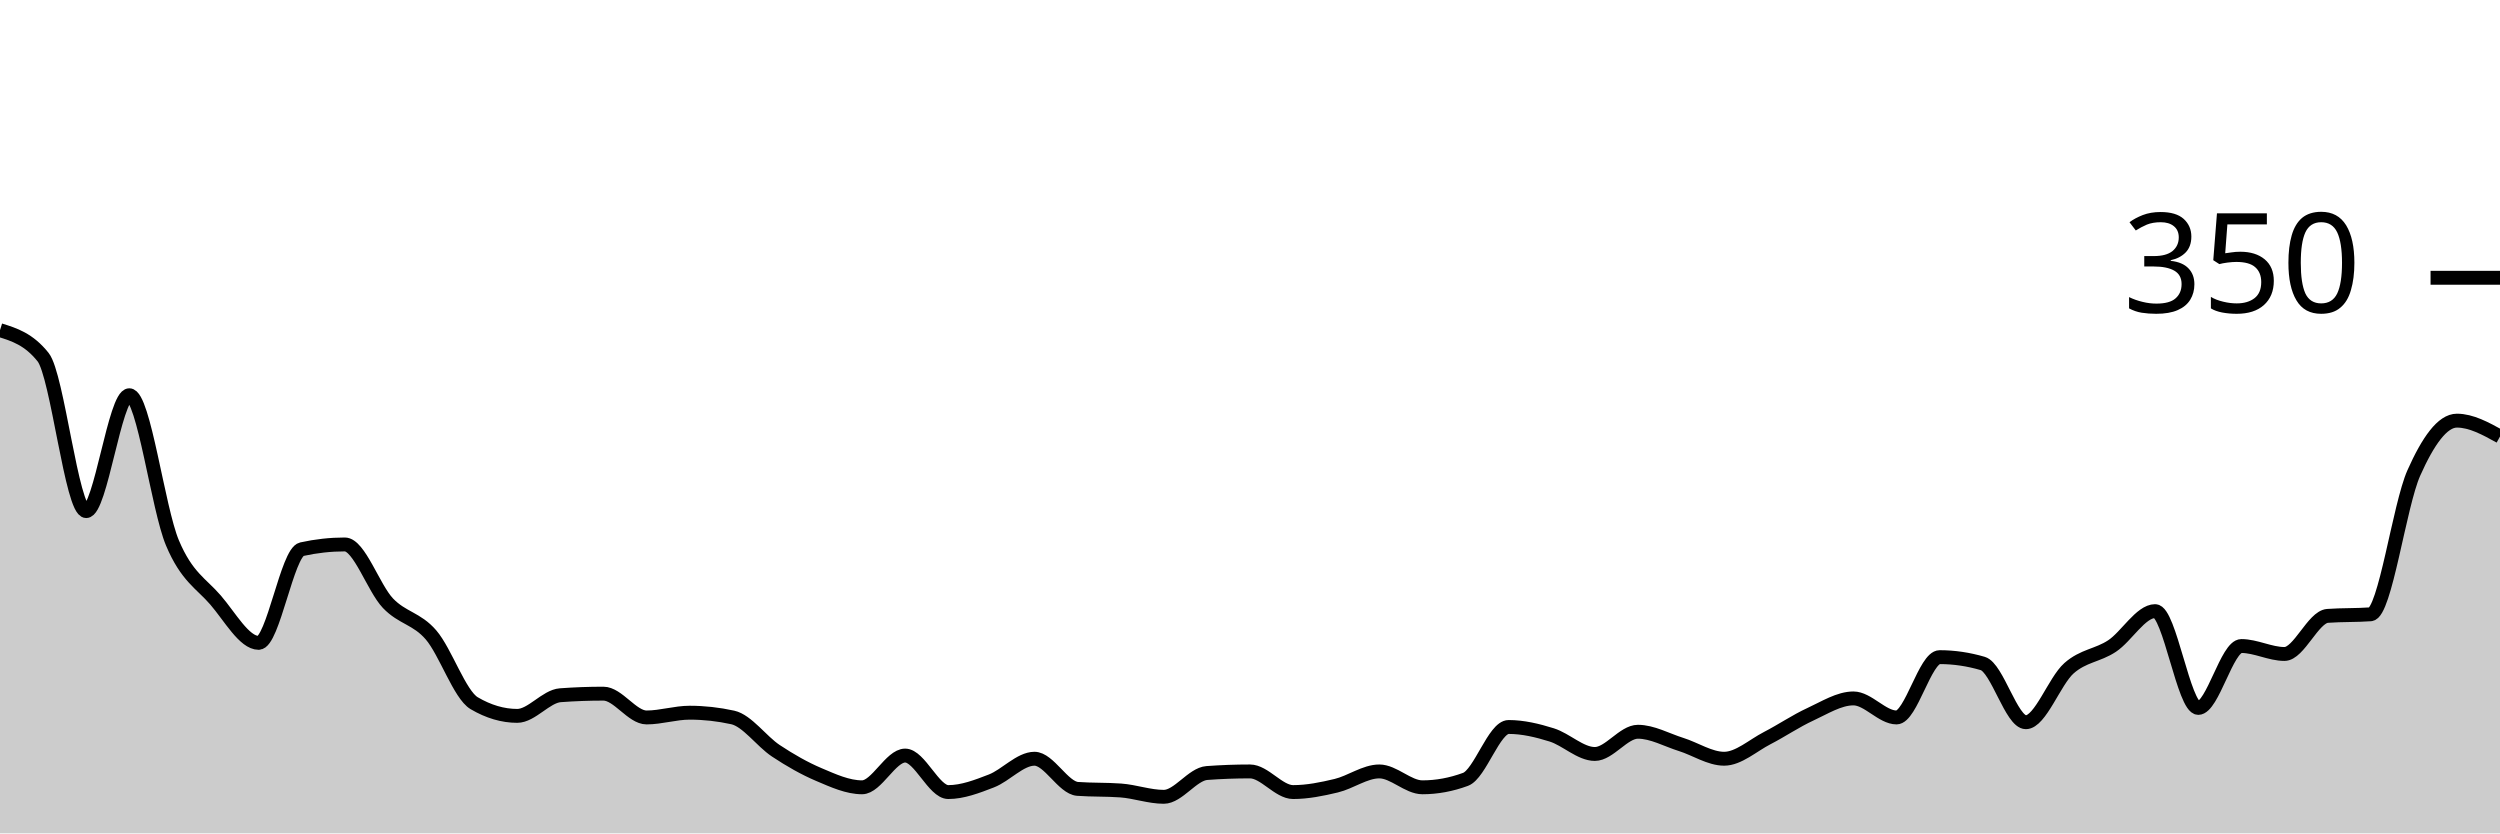
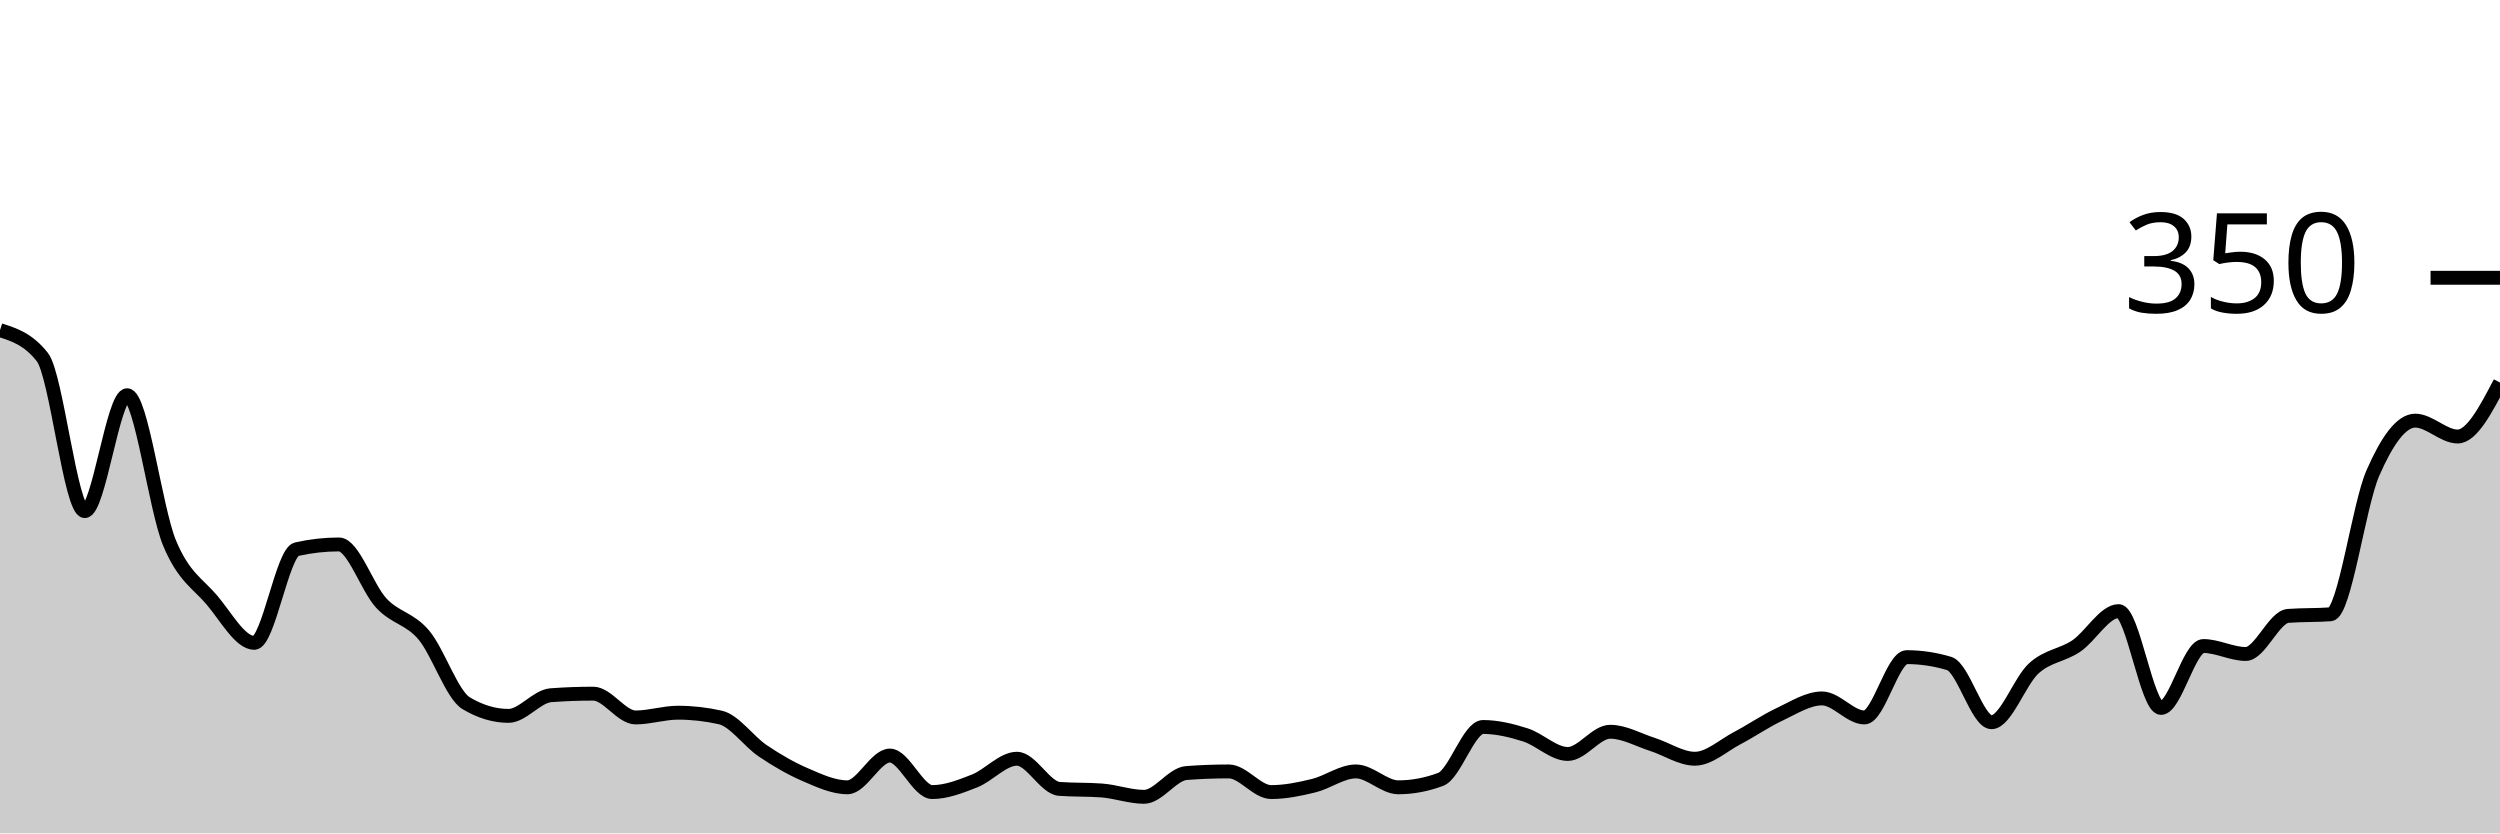
<svg xmlns="http://www.w3.org/2000/svg" viewBox="0 0 180 60">
  <g transform="translate(0,20)">
-     <path class="area" fill="rgba(0, 0, 0, 0.2)" d="M0,3.771C1.034,4.095,2.069,4.419,3.103,5.714C4.138,7.01,5.172,16.8,6.207,16.8C7.241,16.8,8.276,8.457,9.31,8.457C10.345,8.457,11.379,16.629,12.414,19.086C13.448,21.543,14.483,22,15.517,23.2C16.552,24.4,17.586,26.286,18.621,26.286C19.655,26.286,20.69,19.771,21.724,19.543C22.759,19.314,23.793,19.2,24.828,19.2C25.862,19.2,26.897,22.343,27.931,23.429C28.966,24.514,30,24.514,31.034,25.714C32.069,26.914,33.103,30.019,34.138,30.629C35.172,31.238,36.207,31.543,37.241,31.543C38.276,31.543,39.31,30.133,40.345,30.057C41.379,29.981,42.414,29.943,43.448,29.943C44.483,29.943,45.517,31.657,46.552,31.657C47.586,31.657,48.621,31.314,49.655,31.314C50.69,31.314,51.724,31.429,52.759,31.657C53.793,31.886,54.828,33.371,55.862,34.057C56.897,34.743,57.931,35.333,58.966,35.771C60,36.21,61.034,36.686,62.069,36.686C63.103,36.686,64.138,34.4,65.172,34.4C66.207,34.4,67.241,37.029,68.276,37.029C69.31,37.029,70.345,36.629,71.379,36.229C72.414,35.829,73.448,34.629,74.483,34.629C75.517,34.629,76.552,36.724,77.586,36.8C78.621,36.876,79.655,36.838,80.69,36.914C81.724,36.99,82.759,37.371,83.793,37.371C84.828,37.371,85.862,35.733,86.897,35.657C87.931,35.581,88.966,35.543,90,35.543C91.034,35.543,92.069,37.029,93.103,37.029C94.138,37.029,95.172,36.819,96.207,36.571C97.241,36.324,98.276,35.543,99.31,35.543C100.345,35.543,101.379,36.686,102.414,36.686C103.448,36.686,104.483,36.495,105.517,36.114C106.552,35.733,107.586,32.343,108.621,32.343C109.655,32.343,110.69,32.59,111.724,32.914C112.759,33.238,113.793,34.286,114.828,34.286C115.862,34.286,116.897,32.686,117.931,32.686C118.966,32.686,120,33.276,121.034,33.6C122.069,33.924,123.103,34.629,124.138,34.629C125.172,34.629,126.207,33.676,127.241,33.143C128.276,32.61,129.31,31.905,130.345,31.429C131.379,30.952,132.414,30.286,133.448,30.286C134.483,30.286,135.517,31.657,136.552,31.657C137.586,31.657,138.621,27.314,139.655,27.314C140.69,27.314,141.724,27.467,142.759,27.771C143.793,28.076,144.828,32,145.862,32C146.897,32,147.931,29.029,148.966,28.114C150,27.2,151.034,27.2,152.069,26.514C153.103,25.829,154.138,24,155.172,24C156.207,24,157.241,30.971,158.276,30.971C159.31,30.971,160.345,26.514,161.379,26.514C162.414,26.514,163.448,27.086,164.483,27.086C165.517,27.086,166.552,24.419,167.586,24.343C168.621,24.267,169.655,24.305,170.69,24.229C171.724,24.152,172.759,16.381,173.793,14.057C174.828,11.733,175.862,10.286,176.897,10.286C177.931,10.286,178.966,10.857,180,11.429L180,40C178.966,40,177.931,40,176.897,40C175.862,40,174.828,40,173.793,40C172.759,40,171.724,40,170.69,40C169.655,40,168.621,40,167.586,40C166.552,40,165.517,40,164.483,40C163.448,40,162.414,40,161.379,40C160.345,40,159.31,40,158.276,40C157.241,40,156.207,40,155.172,40C154.138,40,153.103,40,152.069,40C151.034,40,150,40,148.966,40C147.931,40,146.897,40,145.862,40C144.828,40,143.793,40,142.759,40C141.724,40,140.69,40,139.655,40C138.621,40,137.586,40,136.552,40C135.517,40,134.483,40,133.448,40C132.414,40,131.379,40,130.345,40C129.31,40,128.276,40,127.241,40C126.207,40,125.172,40,124.138,40C123.103,40,122.069,40,121.034,40C120,40,118.966,40,117.931,40C116.897,40,115.862,40,114.828,40C113.793,40,112.759,40,111.724,40C110.69,40,109.655,40,108.621,40C107.586,40,106.552,40,105.517,40C104.483,40,103.448,40,102.414,40C101.379,40,100.345,40,99.31,40C98.276,40,97.241,40,96.207,40C95.172,40,94.138,40,93.103,40C92.069,40,91.034,40,90,40C88.966,40,87.931,40,86.897,40C85.862,40,84.828,40,83.793,40C82.759,40,81.724,40,80.69,40C79.655,40,78.621,40,77.586,40C76.552,40,75.517,40,74.483,40C73.448,40,72.414,40,71.379,40C70.345,40,69.31,40,68.276,40C67.241,40,66.207,40,65.172,40C64.138,40,63.103,40,62.069,40C61.034,40,60,40,58.966,40C57.931,40,56.897,40,55.862,40C54.828,40,53.793,40,52.759,40C51.724,40,50.69,40,49.655,40C48.621,40,47.586,40,46.552,40C45.517,40,44.483,40,43.448,40C42.414,40,41.379,40,40.345,40C39.31,40,38.276,40,37.241,40C36.207,40,35.172,40,34.138,40C33.103,40,32.069,40,31.034,40C30,40,28.966,40,27.931,40C26.897,40,25.862,40,24.828,40C23.793,40,22.759,40,21.724,40C20.69,40,19.655,40,18.621,40C17.586,40,16.552,40,15.517,40C14.483,40,13.448,40,12.414,40C11.379,40,10.345,40,9.31,40C8.276,40,7.241,40,6.207,40C5.172,40,4.138,40,3.103,40C2.069,40,1.034,40,0,40Z" />
-     <path class="line" stroke="black" fill="none" d="M0,3.771C1.034,4.095,2.069,4.419,3.103,5.714C4.138,7.01,5.172,16.8,6.207,16.8C7.241,16.8,8.276,8.457,9.31,8.457C10.345,8.457,11.379,16.629,12.414,19.086C13.448,21.543,14.483,22,15.517,23.2C16.552,24.4,17.586,26.286,18.621,26.286C19.655,26.286,20.69,19.771,21.724,19.543C22.759,19.314,23.793,19.2,24.828,19.2C25.862,19.2,26.897,22.343,27.931,23.429C28.966,24.514,30,24.514,31.034,25.714C32.069,26.914,33.103,30.019,34.138,30.629C35.172,31.238,36.207,31.543,37.241,31.543C38.276,31.543,39.31,30.133,40.345,30.057C41.379,29.981,42.414,29.943,43.448,29.943C44.483,29.943,45.517,31.657,46.552,31.657C47.586,31.657,48.621,31.314,49.655,31.314C50.69,31.314,51.724,31.429,52.759,31.657C53.793,31.886,54.828,33.371,55.862,34.057C56.897,34.743,57.931,35.333,58.966,35.771C60,36.21,61.034,36.686,62.069,36.686C63.103,36.686,64.138,34.4,65.172,34.4C66.207,34.4,67.241,37.029,68.276,37.029C69.31,37.029,70.345,36.629,71.379,36.229C72.414,35.829,73.448,34.629,74.483,34.629C75.517,34.629,76.552,36.724,77.586,36.8C78.621,36.876,79.655,36.838,80.69,36.914C81.724,36.99,82.759,37.371,83.793,37.371C84.828,37.371,85.862,35.733,86.897,35.657C87.931,35.581,88.966,35.543,90,35.543C91.034,35.543,92.069,37.029,93.103,37.029C94.138,37.029,95.172,36.819,96.207,36.571C97.241,36.324,98.276,35.543,99.31,35.543C100.345,35.543,101.379,36.686,102.414,36.686C103.448,36.686,104.483,36.495,105.517,36.114C106.552,35.733,107.586,32.343,108.621,32.343C109.655,32.343,110.69,32.59,111.724,32.914C112.759,33.238,113.793,34.286,114.828,34.286C115.862,34.286,116.897,32.686,117.931,32.686C118.966,32.686,120,33.276,121.034,33.6C122.069,33.924,123.103,34.629,124.138,34.629C125.172,34.629,126.207,33.676,127.241,33.143C128.276,32.61,129.31,31.905,130.345,31.429C131.379,30.952,132.414,30.286,133.448,30.286C134.483,30.286,135.517,31.657,136.552,31.657C137.586,31.657,138.621,27.314,139.655,27.314C140.69,27.314,141.724,27.467,142.759,27.771C143.793,28.076,144.828,32,145.862,32C146.897,32,147.931,29.029,148.966,28.114C150,27.2,151.034,27.2,152.069,26.514C153.103,25.829,154.138,24,155.172,24C156.207,24,157.241,30.971,158.276,30.971C159.31,30.971,160.345,26.514,161.379,26.514C162.414,26.514,163.448,27.086,164.483,27.086C165.517,27.086,166.552,24.419,167.586,24.343C168.621,24.267,169.655,24.305,170.69,24.229C171.724,24.152,172.759,16.381,173.793,14.057C174.828,11.733,175.862,10.286,176.897,10.286C177.931,10.286,178.966,10.857,180,11.429" />
+     <path class="area" fill="rgba(0, 0, 0, 0.2)" d="M0,3.771C1.017,4.095,2.034,4.419,3.051,5.714C4.068,7.01,5.085,16.8,6.102,16.8C7.119,16.8,8.136,8.457,9.153,8.457C10.169,8.457,11.186,16.629,12.203,19.086C13.22,21.543,14.237,22,15.254,23.2C16.271,24.4,17.288,26.286,18.305,26.286C19.322,26.286,20.339,19.771,21.356,19.543C22.373,19.314,23.39,19.2,24.407,19.2C25.424,19.2,26.441,22.343,27.458,23.429C28.475,24.514,29.492,24.514,30.508,25.714C31.525,26.914,32.542,30.019,33.559,30.629C34.576,31.238,35.593,31.543,36.61,31.543C37.627,31.543,38.644,30.133,39.661,30.057C40.678,29.981,41.695,29.943,42.712,29.943C43.729,29.943,44.746,31.657,45.763,31.657C46.78,31.657,47.797,31.314,48.814,31.314C49.831,31.314,50.847,31.429,51.864,31.657C52.881,31.886,53.898,33.371,54.915,34.057C55.932,34.743,56.949,35.333,57.966,35.771C58.983,36.21,60,36.686,61.017,36.686C62.034,36.686,63.051,34.4,64.068,34.4C65.085,34.4,66.102,37.029,67.119,37.029C68.136,37.029,69.153,36.629,70.169,36.229C71.186,35.829,72.203,34.629,73.22,34.629C74.237,34.629,75.254,36.724,76.271,36.8C77.288,36.876,78.305,36.838,79.322,36.914C80.339,36.99,81.356,37.371,82.373,37.371C83.39,37.371,84.407,35.733,85.424,35.657C86.441,35.581,87.458,35.543,88.475,35.543C89.492,35.543,90.508,37.029,91.525,37.029C92.542,37.029,93.559,36.819,94.576,36.571C95.593,36.324,96.61,35.543,97.627,35.543C98.644,35.543,99.661,36.686,100.678,36.686C101.695,36.686,102.712,36.495,103.729,36.114C104.746,35.733,105.763,32.343,106.78,32.343C107.797,32.343,108.814,32.59,109.831,32.914C110.847,33.238,111.864,34.286,112.881,34.286C113.898,34.286,114.915,32.686,115.932,32.686C116.949,32.686,117.966,33.276,118.983,33.6C120,33.924,121.017,34.629,122.034,34.629C123.051,34.629,124.068,33.676,125.085,33.143C126.102,32.61,127.119,31.905,128.136,31.429C129.153,30.952,130.169,30.286,131.186,30.286C132.203,30.286,133.22,31.657,134.237,31.657C135.254,31.657,136.271,27.314,137.288,27.314C138.305,27.314,139.322,27.467,140.339,27.771C141.356,28.076,142.373,32,143.39,32C144.407,32,145.424,29.029,146.441,28.114C147.458,27.2,148.475,27.2,149.492,26.514C150.508,25.829,151.525,24,152.542,24C153.559,24,154.576,30.971,155.593,30.971C156.61,30.971,157.627,26.514,158.644,26.514C159.661,26.514,160.678,27.086,161.695,27.086C162.712,27.086,163.729,24.419,164.746,24.343C165.763,24.267,166.78,24.305,167.797,24.229C168.814,24.152,169.831,16.381,170.847,14.057C171.864,11.733,172.881,10.286,173.898,10.286C174.915,10.286,175.932,11.429,176.949,11.429C177.966,11.429,178.983,9.486,180,7.543L180,40C178.983,40,177.966,40,176.949,40C175.932,40,174.915,40,173.898,40C172.881,40,171.864,40,170.847,40C169.831,40,168.814,40,167.797,40C166.78,40,165.763,40,164.746,40C163.729,40,162.712,40,161.695,40C160.678,40,159.661,40,158.644,40C157.627,40,156.61,40,155.593,40C154.576,40,153.559,40,152.542,40C151.525,40,150.508,40,149.492,40C148.475,40,147.458,40,146.441,40C145.424,40,144.407,40,143.39,40C142.373,40,141.356,40,140.339,40C139.322,40,138.305,40,137.288,40C136.271,40,135.254,40,134.237,40C133.22,40,132.203,40,131.186,40C130.169,40,129.153,40,128.136,40C127.119,40,126.102,40,125.085,40C124.068,40,123.051,40,122.034,40C121.017,40,120,40,118.983,40C117.966,40,116.949,40,115.932,40C114.915,40,113.898,40,112.881,40C111.864,40,110.847,40,109.831,40C108.814,40,107.797,40,106.78,40C105.763,40,104.746,40,103.729,40C102.712,40,101.695,40,100.678,40C99.661,40,98.644,40,97.627,40C96.61,40,95.593,40,94.576,40C93.559,40,92.542,40,91.525,40C90.508,40,89.492,40,88.475,40C87.458,40,86.441,40,85.424,40C84.407,40,83.39,40,82.373,40C81.356,40,80.339,40,79.322,40C78.305,40,77.288,40,76.271,40C75.254,40,74.237,40,73.22,40C72.203,40,71.186,40,70.169,40C69.153,40,68.136,40,67.119,40C66.102,40,65.085,40,64.068,40C63.051,40,62.034,40,61.017,40C60,40,58.983,40,57.966,40C56.949,40,55.932,40,54.915,40C53.898,40,52.881,40,51.864,40C50.847,40,49.831,40,48.814,40C47.797,40,46.78,40,45.763,40C44.746,40,43.729,40,42.712,40C41.695,40,40.678,40,39.661,40C38.644,40,37.627,40,36.61,40C35.593,40,34.576,40,33.559,40C32.542,40,31.525,40,30.508,40C29.492,40,28.475,40,27.458,40C26.441,40,25.424,40,24.407,40C23.39,40,22.373,40,21.356,40C20.339,40,19.322,40,18.305,40C17.288,40,16.271,40,15.254,40C14.237,40,13.22,40,12.203,40C11.186,40,10.169,40,9.153,40C8.136,40,7.119,40,6.102,40C5.085,40,4.068,40,3.051,40C2.034,40,1.017,40,0,40Z" />
+     <path class="line" stroke="black" fill="none" d="M0,3.771C1.017,4.095,2.034,4.419,3.051,5.714C4.068,7.01,5.085,16.8,6.102,16.8C7.119,16.8,8.136,8.457,9.153,8.457C10.169,8.457,11.186,16.629,12.203,19.086C13.22,21.543,14.237,22,15.254,23.2C16.271,24.4,17.288,26.286,18.305,26.286C19.322,26.286,20.339,19.771,21.356,19.543C22.373,19.314,23.39,19.2,24.407,19.2C25.424,19.2,26.441,22.343,27.458,23.429C28.475,24.514,29.492,24.514,30.508,25.714C31.525,26.914,32.542,30.019,33.559,30.629C34.576,31.238,35.593,31.543,36.61,31.543C37.627,31.543,38.644,30.133,39.661,30.057C40.678,29.981,41.695,29.943,42.712,29.943C43.729,29.943,44.746,31.657,45.763,31.657C46.78,31.657,47.797,31.314,48.814,31.314C49.831,31.314,50.847,31.429,51.864,31.657C52.881,31.886,53.898,33.371,54.915,34.057C55.932,34.743,56.949,35.333,57.966,35.771C58.983,36.21,60,36.686,61.017,36.686C62.034,36.686,63.051,34.4,64.068,34.4C65.085,34.4,66.102,37.029,67.119,37.029C68.136,37.029,69.153,36.629,70.169,36.229C71.186,35.829,72.203,34.629,73.22,34.629C74.237,34.629,75.254,36.724,76.271,36.8C77.288,36.876,78.305,36.838,79.322,36.914C80.339,36.99,81.356,37.371,82.373,37.371C83.39,37.371,84.407,35.733,85.424,35.657C86.441,35.581,87.458,35.543,88.475,35.543C89.492,35.543,90.508,37.029,91.525,37.029C92.542,37.029,93.559,36.819,94.576,36.571C95.593,36.324,96.61,35.543,97.627,35.543C98.644,35.543,99.661,36.686,100.678,36.686C101.695,36.686,102.712,36.495,103.729,36.114C104.746,35.733,105.763,32.343,106.78,32.343C107.797,32.343,108.814,32.59,109.831,32.914C110.847,33.238,111.864,34.286,112.881,34.286C113.898,34.286,114.915,32.686,115.932,32.686C116.949,32.686,117.966,33.276,118.983,33.6C120,33.924,121.017,34.629,122.034,34.629C123.051,34.629,124.068,33.676,125.085,33.143C126.102,32.61,127.119,31.905,128.136,31.429C129.153,30.952,130.169,30.286,131.186,30.286C132.203,30.286,133.22,31.657,134.237,31.657C135.254,31.657,136.271,27.314,137.288,27.314C138.305,27.314,139.322,27.467,140.339,27.771C141.356,28.076,142.373,32,143.39,32C144.407,32,145.424,29.029,146.441,28.114C147.458,27.2,148.475,27.2,149.492,26.514C150.508,25.829,151.525,24,152.542,24C153.559,24,154.576,30.971,155.593,30.971C156.61,30.971,157.627,26.514,158.644,26.514C159.661,26.514,160.678,27.086,161.695,27.086C162.712,27.086,163.729,24.419,164.746,24.343C165.763,24.267,166.78,24.305,167.797,24.229C168.814,24.152,169.831,16.381,170.847,14.057C171.864,11.733,172.881,10.286,173.898,10.286C174.915,10.286,175.932,11.429,176.949,11.429C177.966,11.429,178.983,9.486,180,7.543" />
    <path class="axis-ceiling" stroke-width="1" stroke="black" fill="none" d="M175,0L180,0" />
    <text class="axis-ceiling-label" font-family="sans-serif" text-anchor="end" font-size="10px" x="170" y="2.5">350</text>
  </g>
</svg>
